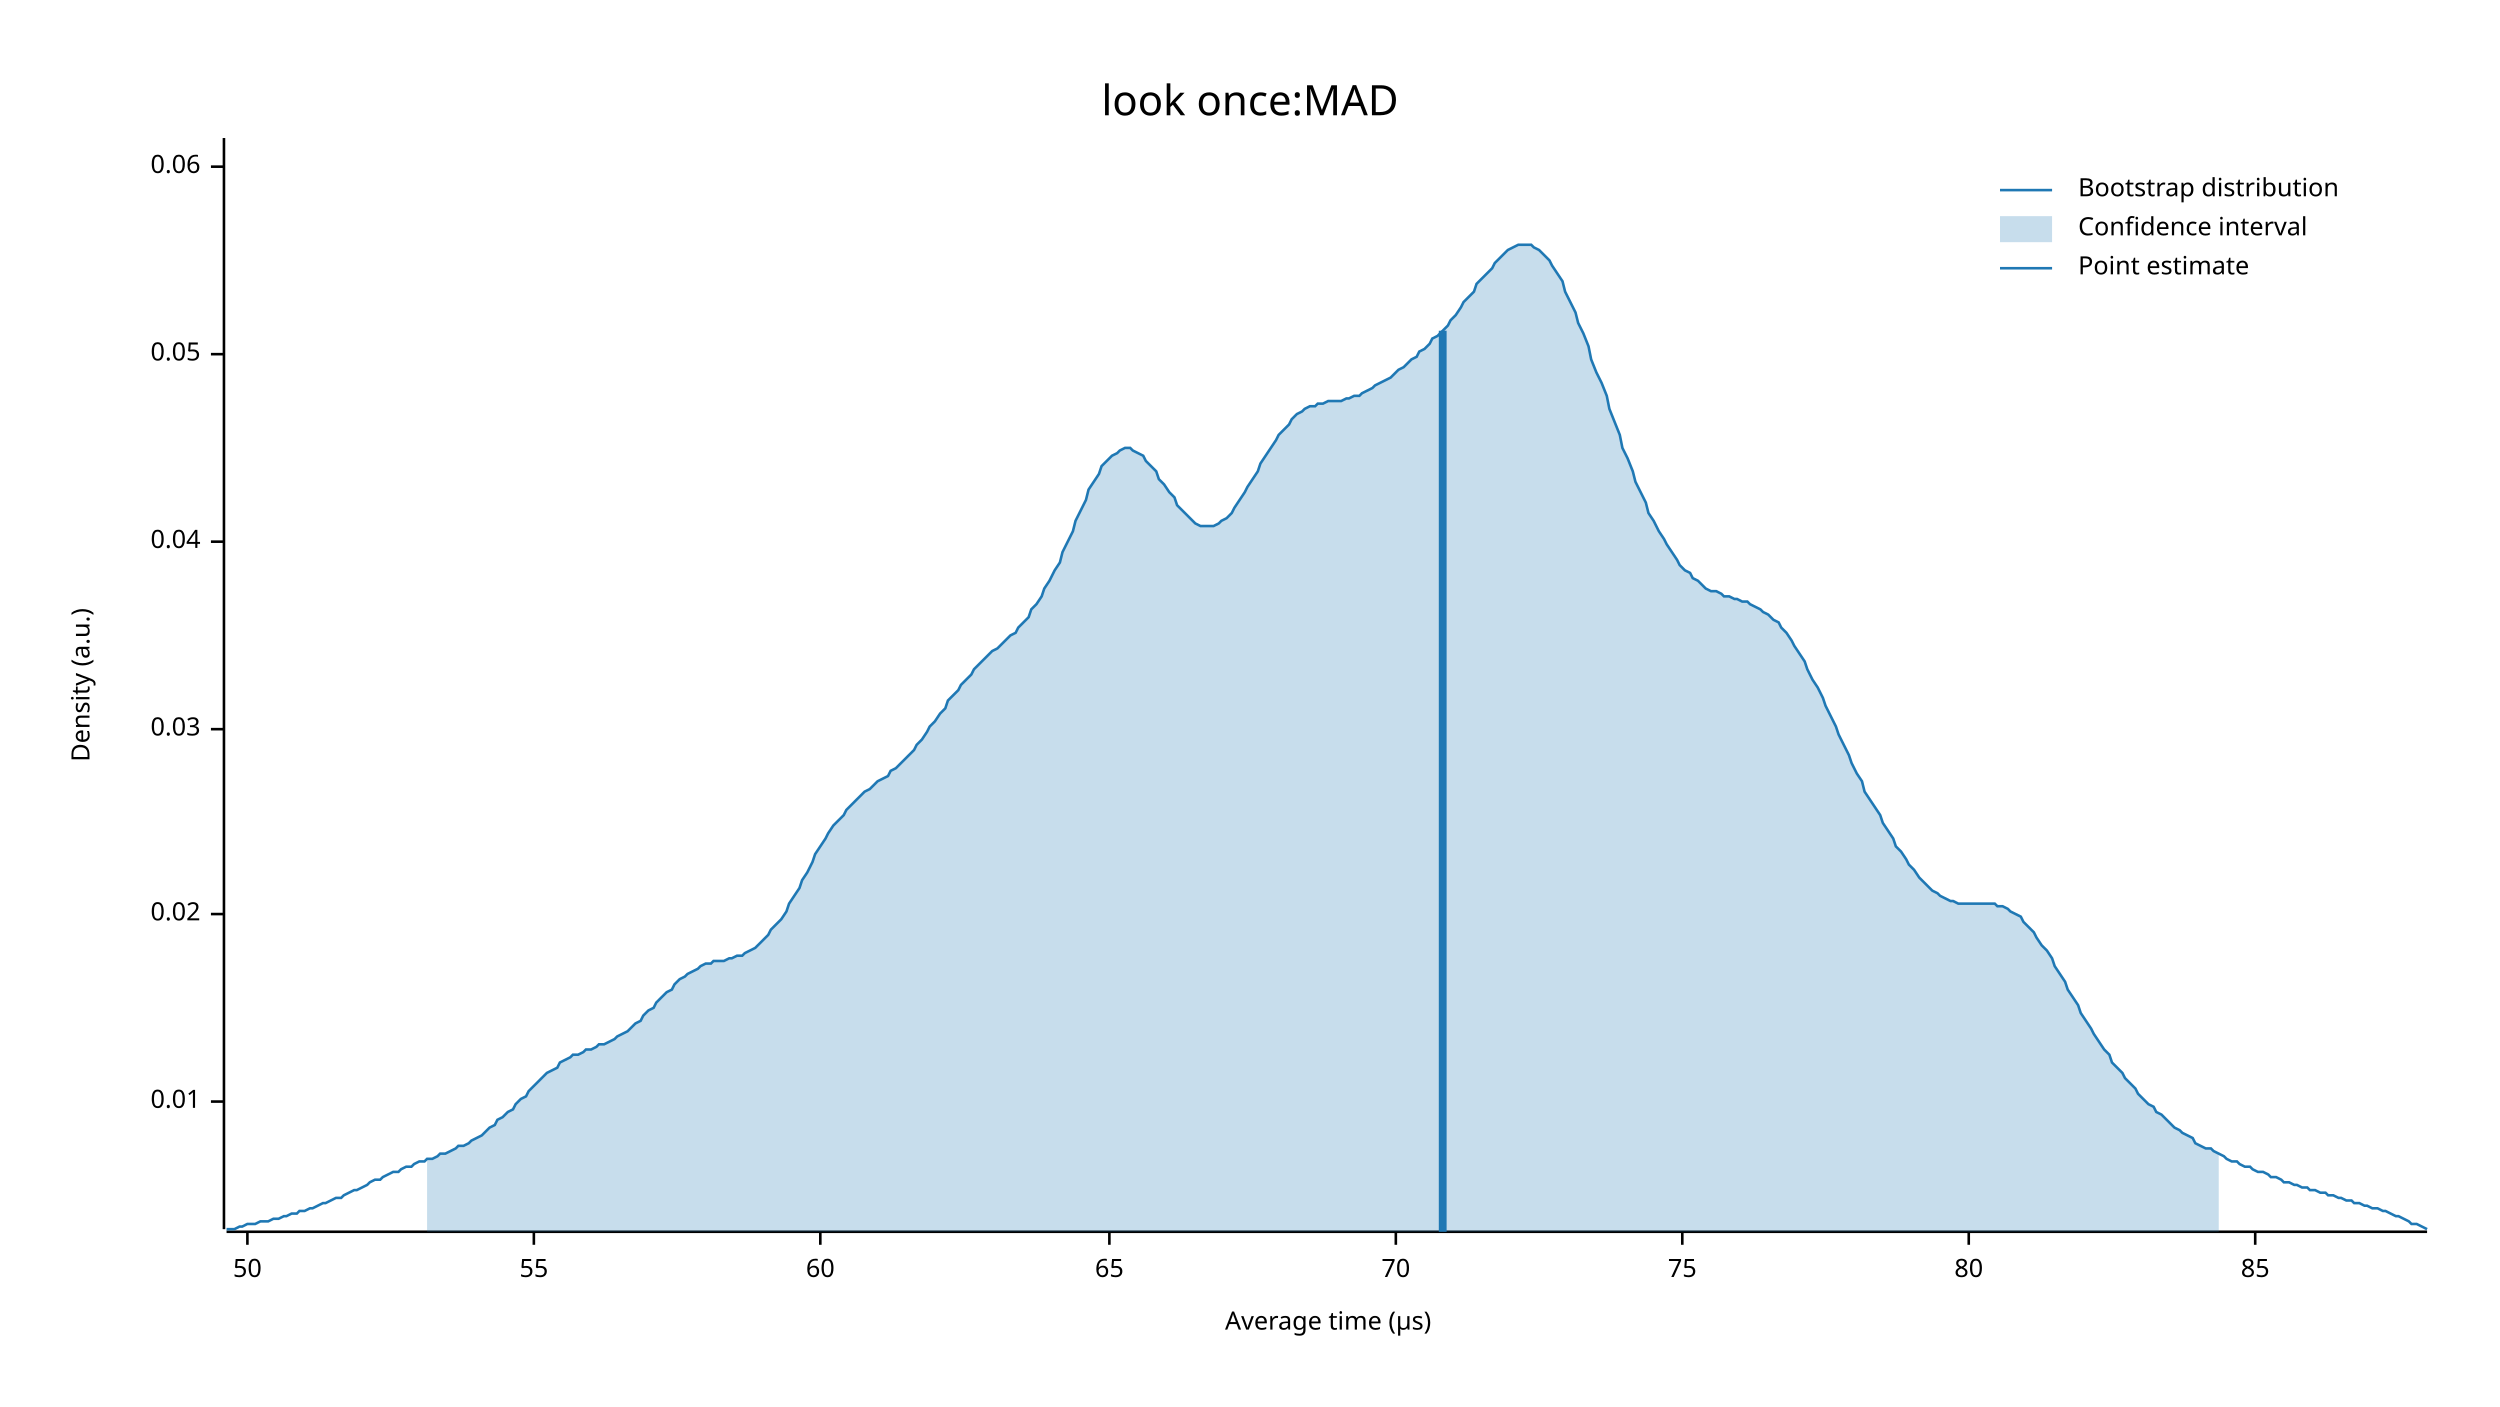
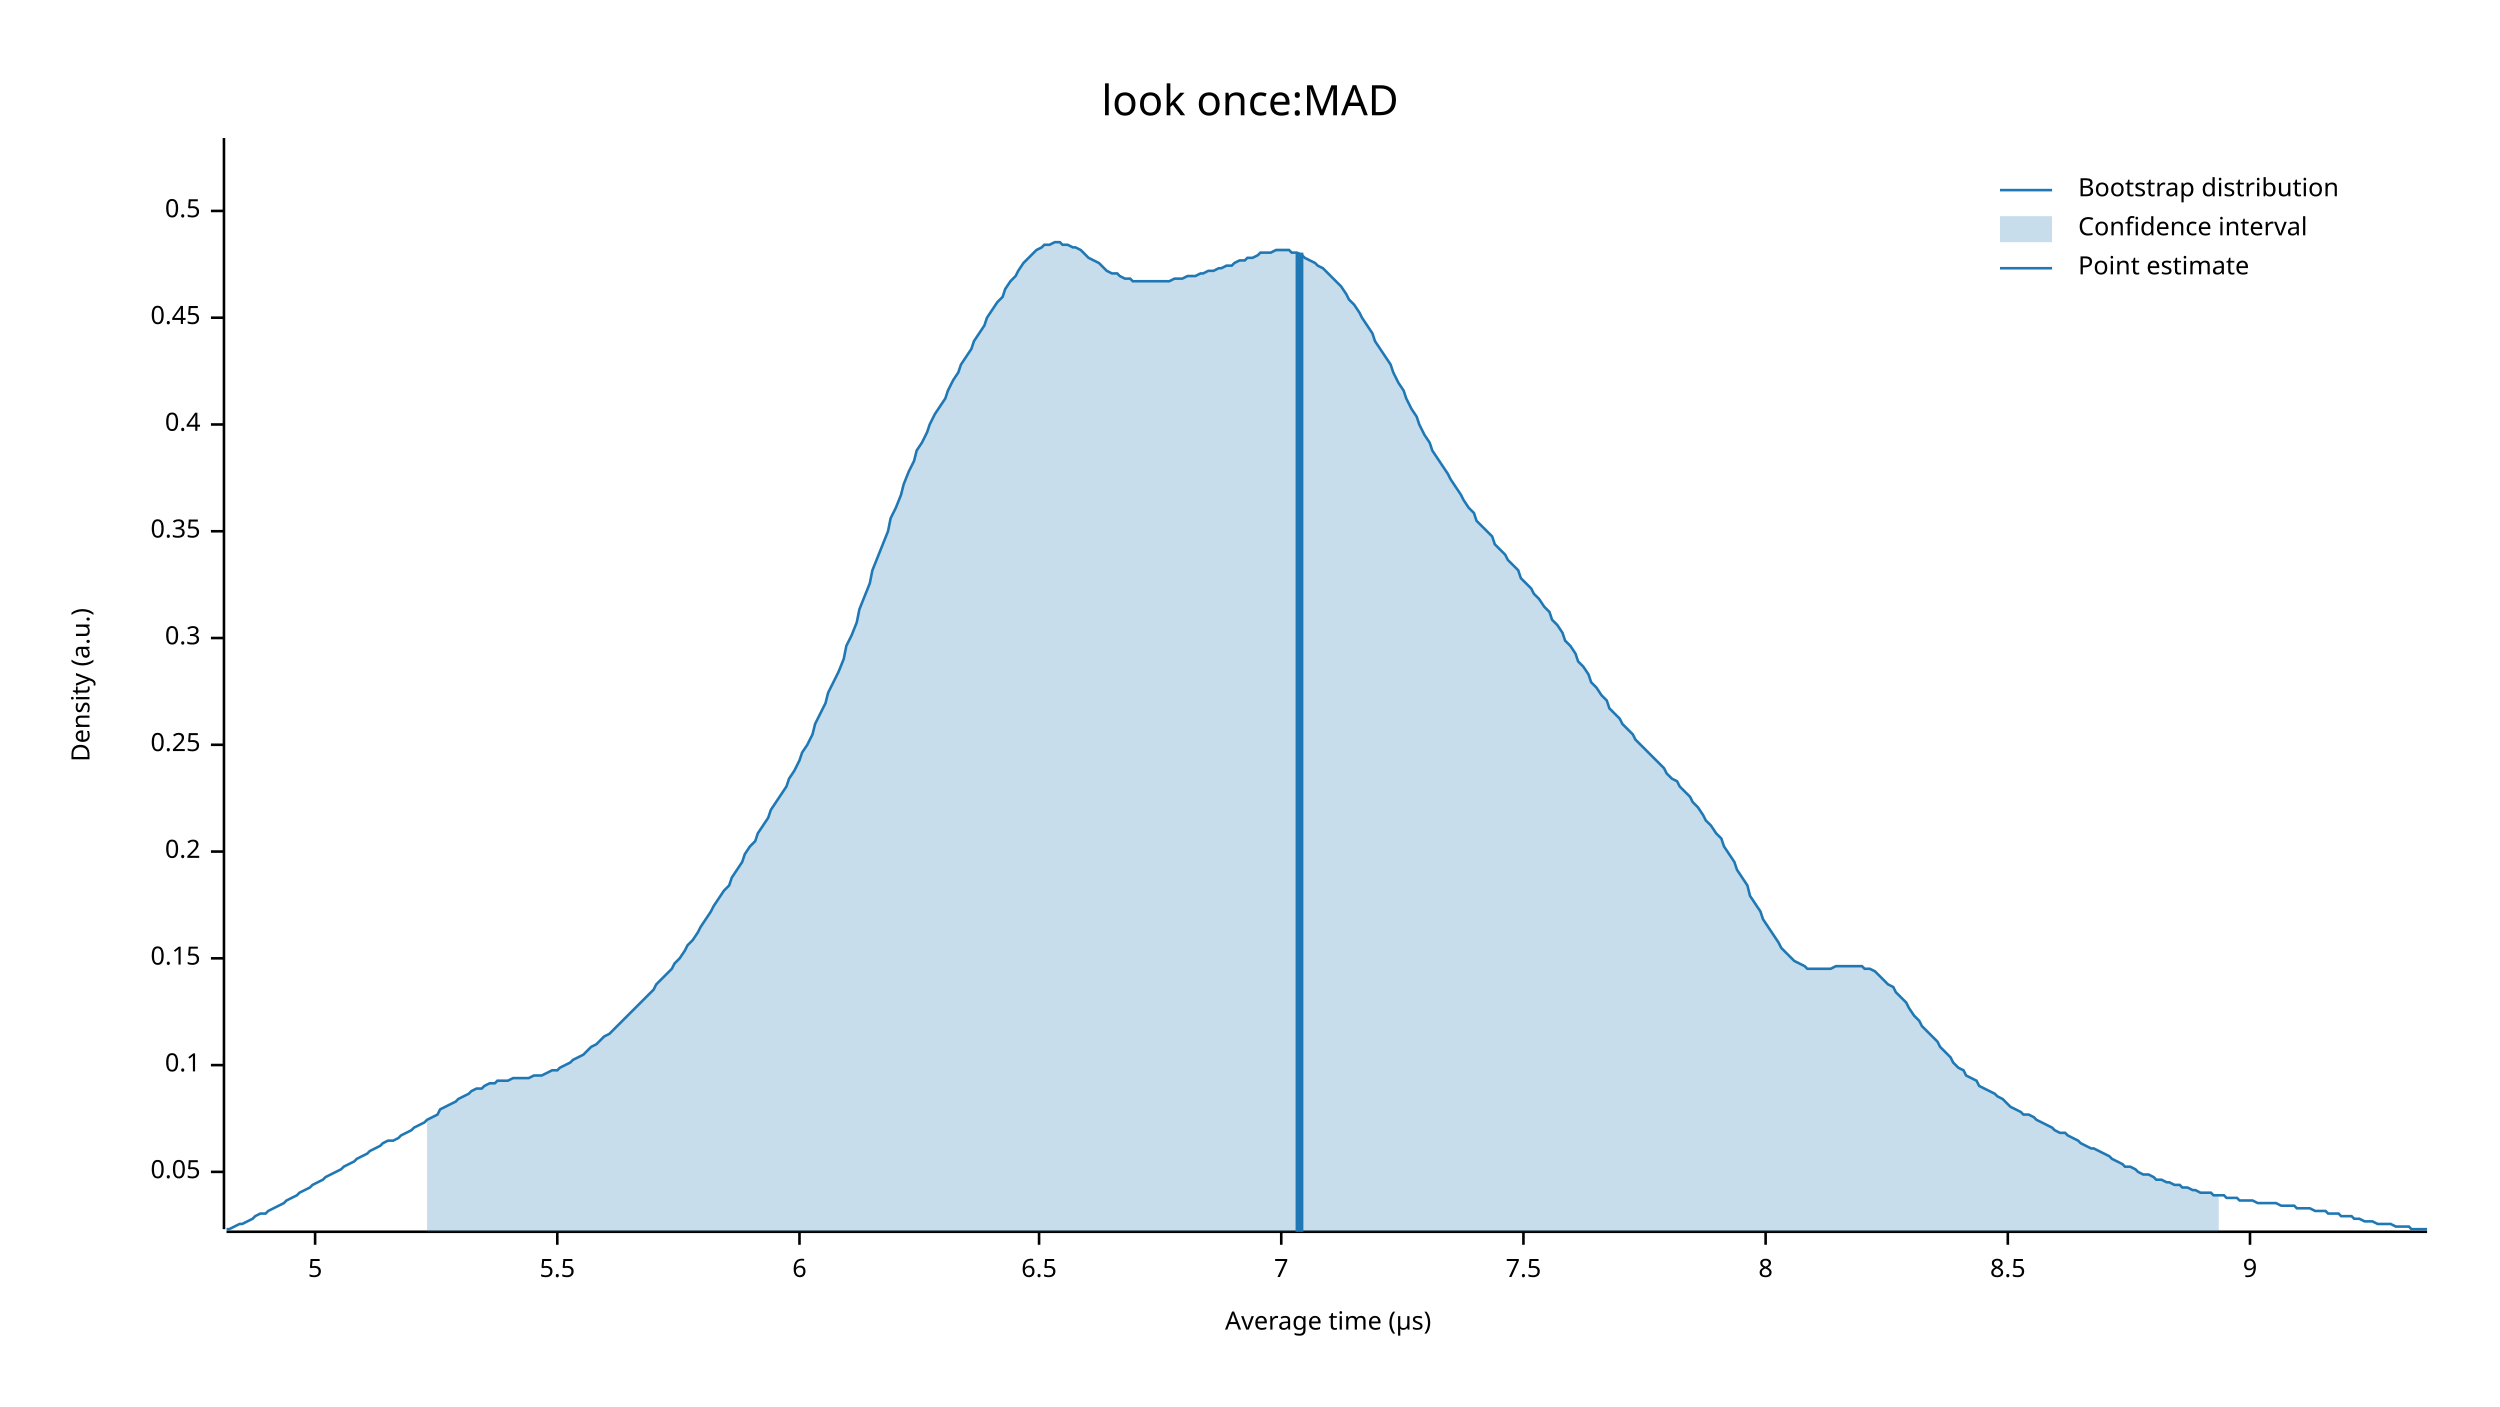
<svg xmlns="http://www.w3.org/2000/svg" width="960" height="540" viewBox="0 0 960 540">
  <text x="480" y="32" dy="0.76em" text-anchor="middle" font-family="sans-serif" font-size="16.129" opacity="1" fill="#000000">
look once:MAD
</text>
  <text x="27" y="263" dy="0.76em" text-anchor="middle" font-family="sans-serif" font-size="9.677" opacity="1" fill="#000000" transform="rotate(270, 27, 263)">
Density (a.u.)
</text>
  <text x="510" y="513" dy="-0.5ex" text-anchor="middle" font-family="sans-serif" font-size="9.677" opacity="1" fill="#000000">
Average time (µs)
</text>
  <polyline fill="none" opacity="1" stroke="#000000" stroke-width="1" points="86,53 86,472 " />
-   <text x="77" y="423" dy="0.5ex" text-anchor="end" font-family="sans-serif" font-size="9.677" opacity="1" fill="#000000">
- 0.01
- </text>
-   <polyline fill="none" opacity="1" stroke="#000000" stroke-width="1" points="81,423 86,423 " />
-   <text x="77" y="351" dy="0.5ex" text-anchor="end" font-family="sans-serif" font-size="9.677" opacity="1" fill="#000000">
- 0.02
- </text>
-   <polyline fill="none" opacity="1" stroke="#000000" stroke-width="1" points="81,351 86,351 " />
-   <text x="77" y="280" dy="0.5ex" text-anchor="end" font-family="sans-serif" font-size="9.677" opacity="1" fill="#000000">
- 0.03
- </text>
-   <polyline fill="none" opacity="1" stroke="#000000" stroke-width="1" points="81,280 86,280 " />
-   <text x="77" y="208" dy="0.5ex" text-anchor="end" font-family="sans-serif" font-size="9.677" opacity="1" fill="#000000">
- 0.04
- </text>
-   <polyline fill="none" opacity="1" stroke="#000000" stroke-width="1" points="81,208 86,208 " />
-   <text x="77" y="136" dy="0.5ex" text-anchor="end" font-family="sans-serif" font-size="9.677" opacity="1" fill="#000000">
+   <text x="77" y="450" dy="0.5ex" text-anchor="end" font-family="sans-serif" font-size="9.677" opacity="1" fill="#000000">
0.05
</text>
-   <polyline fill="none" opacity="1" stroke="#000000" stroke-width="1" points="81,136 86,136 " />
-   <text x="77" y="64" dy="0.5ex" text-anchor="end" font-family="sans-serif" font-size="9.677" opacity="1" fill="#000000">
- 0.06
+   <polyline fill="none" opacity="1" stroke="#000000" stroke-width="1" points="81,450 86,450 " />
+   <text x="77" y="409" dy="0.5ex" text-anchor="end" font-family="sans-serif" font-size="9.677" opacity="1" fill="#000000">
+ 0.1
</text>
-   <polyline fill="none" opacity="1" stroke="#000000" stroke-width="1" points="81,64 86,64 " />
+   <polyline fill="none" opacity="1" stroke="#000000" stroke-width="1" points="81,409 86,409 " />
+   <text x="77" y="368" dy="0.5ex" text-anchor="end" font-family="sans-serif" font-size="9.677" opacity="1" fill="#000000">
+ 0.15
+ </text>
+   <polyline fill="none" opacity="1" stroke="#000000" stroke-width="1" points="81,368 86,368 " />
+   <text x="77" y="327" dy="0.5ex" text-anchor="end" font-family="sans-serif" font-size="9.677" opacity="1" fill="#000000">
+ 0.2
+ </text>
+   <polyline fill="none" opacity="1" stroke="#000000" stroke-width="1" points="81,327 86,327 " />
+   <text x="77" y="286" dy="0.5ex" text-anchor="end" font-family="sans-serif" font-size="9.677" opacity="1" fill="#000000">
+ 0.25
+ </text>
+   <polyline fill="none" opacity="1" stroke="#000000" stroke-width="1" points="81,286 86,286 " />
+   <text x="77" y="245" dy="0.5ex" text-anchor="end" font-family="sans-serif" font-size="9.677" opacity="1" fill="#000000">
+ 0.3
+ </text>
+   <polyline fill="none" opacity="1" stroke="#000000" stroke-width="1" points="81,245 86,245 " />
+   <text x="77" y="204" dy="0.5ex" text-anchor="end" font-family="sans-serif" font-size="9.677" opacity="1" fill="#000000">
+ 0.35
+ </text>
+   <polyline fill="none" opacity="1" stroke="#000000" stroke-width="1" points="81,204 86,204 " />
+   <text x="77" y="163" dy="0.5ex" text-anchor="end" font-family="sans-serif" font-size="9.677" opacity="1" fill="#000000">
+ 0.4
+ </text>
+   <polyline fill="none" opacity="1" stroke="#000000" stroke-width="1" points="81,163 86,163 " />
+   <text x="77" y="122" dy="0.5ex" text-anchor="end" font-family="sans-serif" font-size="9.677" opacity="1" fill="#000000">
+ 0.45
+ </text>
+   <polyline fill="none" opacity="1" stroke="#000000" stroke-width="1" points="81,122 86,122 " />
+   <text x="77" y="81" dy="0.5ex" text-anchor="end" font-family="sans-serif" font-size="9.677" opacity="1" fill="#000000">
+ 0.5
+ </text>
+   <polyline fill="none" opacity="1" stroke="#000000" stroke-width="1" points="81,81 86,81 " />
  <polyline fill="none" opacity="1" stroke="#000000" stroke-width="1" points="87,473 932,473 " />
-   <text x="95" y="483" dy="0.76em" text-anchor="middle" font-family="sans-serif" font-size="9.677" opacity="1" fill="#000000">
- 50
+   <text x="121" y="483" dy="0.76em" text-anchor="middle" font-family="sans-serif" font-size="9.677" opacity="1" fill="#000000">
+ 5
</text>
-   <polyline fill="none" opacity="1" stroke="#000000" stroke-width="1" points="95,473 95,478 " />
-   <text x="205" y="483" dy="0.76em" text-anchor="middle" font-family="sans-serif" font-size="9.677" opacity="1" fill="#000000">
- 55
+   <polyline fill="none" opacity="1" stroke="#000000" stroke-width="1" points="121,473 121,478 " />
+   <text x="214" y="483" dy="0.76em" text-anchor="middle" font-family="sans-serif" font-size="9.677" opacity="1" fill="#000000">
+ 5.5
</text>
-   <polyline fill="none" opacity="1" stroke="#000000" stroke-width="1" points="205,473 205,478 " />
-   <text x="315" y="483" dy="0.76em" text-anchor="middle" font-family="sans-serif" font-size="9.677" opacity="1" fill="#000000">
- 60
+   <polyline fill="none" opacity="1" stroke="#000000" stroke-width="1" points="214,473 214,478 " />
+   <text x="307" y="483" dy="0.76em" text-anchor="middle" font-family="sans-serif" font-size="9.677" opacity="1" fill="#000000">
+ 6
</text>
-   <polyline fill="none" opacity="1" stroke="#000000" stroke-width="1" points="315,473 315,478 " />
-   <text x="426" y="483" dy="0.76em" text-anchor="middle" font-family="sans-serif" font-size="9.677" opacity="1" fill="#000000">
- 65
+   <polyline fill="none" opacity="1" stroke="#000000" stroke-width="1" points="307,473 307,478 " />
+   <text x="399" y="483" dy="0.76em" text-anchor="middle" font-family="sans-serif" font-size="9.677" opacity="1" fill="#000000">
+ 6.5
</text>
-   <polyline fill="none" opacity="1" stroke="#000000" stroke-width="1" points="426,473 426,478 " />
-   <text x="536" y="483" dy="0.76em" text-anchor="middle" font-family="sans-serif" font-size="9.677" opacity="1" fill="#000000">
- 70
+   <polyline fill="none" opacity="1" stroke="#000000" stroke-width="1" points="399,473 399,478 " />
+   <text x="492" y="483" dy="0.76em" text-anchor="middle" font-family="sans-serif" font-size="9.677" opacity="1" fill="#000000">
+ 7
</text>
-   <polyline fill="none" opacity="1" stroke="#000000" stroke-width="1" points="536,473 536,478 " />
-   <text x="646" y="483" dy="0.76em" text-anchor="middle" font-family="sans-serif" font-size="9.677" opacity="1" fill="#000000">
- 75
+   <polyline fill="none" opacity="1" stroke="#000000" stroke-width="1" points="492,473 492,478 " />
+   <text x="585" y="483" dy="0.76em" text-anchor="middle" font-family="sans-serif" font-size="9.677" opacity="1" fill="#000000">
+ 7.5
</text>
-   <polyline fill="none" opacity="1" stroke="#000000" stroke-width="1" points="646,473 646,478 " />
-   <text x="756" y="483" dy="0.76em" text-anchor="middle" font-family="sans-serif" font-size="9.677" opacity="1" fill="#000000">
- 80
+   <polyline fill="none" opacity="1" stroke="#000000" stroke-width="1" points="585,473 585,478 " />
+   <text x="678" y="483" dy="0.76em" text-anchor="middle" font-family="sans-serif" font-size="9.677" opacity="1" fill="#000000">
+ 8
</text>
-   <polyline fill="none" opacity="1" stroke="#000000" stroke-width="1" points="756,473 756,478 " />
-   <text x="866" y="483" dy="0.76em" text-anchor="middle" font-family="sans-serif" font-size="9.677" opacity="1" fill="#000000">
- 85
+   <polyline fill="none" opacity="1" stroke="#000000" stroke-width="1" points="678,473 678,478 " />
+   <text x="771" y="483" dy="0.76em" text-anchor="middle" font-family="sans-serif" font-size="9.677" opacity="1" fill="#000000">
+ 8.5
</text>
-   <polyline fill="none" opacity="1" stroke="#000000" stroke-width="1" points="866,473 866,478 " />
-   <polyline fill="none" opacity="1" stroke="#1F78B4" stroke-width="1" points="87,472 88,472 90,472 92,471 93,471 95,470 97,470 98,470 100,469 102,469 103,469 105,468 107,468 109,467 110,467 112,466 114,466 115,465 117,465 119,464 120,464 122,463 124,462 125,462 127,461 129,460 131,460 132,459 134,458 136,457 137,457 139,456 141,455 142,454 144,453 146,453 147,452 149,451 151,450 153,450 154,449 156,448 158,448 159,447 161,446 163,446 164,445 166,445 168,444 169,443 171,443 173,442 175,441 176,440 178,440 180,439 181,438 183,437 185,436 186,435 188,433 190,432 191,430 193,429 195,427 197,426 198,424 200,422 202,421 203,419 205,417 207,415 208,414 210,412 212,411 214,410 215,408 217,407 219,406 220,405 222,405 224,404 225,403 227,403 229,402 230,401 232,401 234,400 236,399 237,398 239,397 241,396 242,395 244,393 246,392 247,390 249,388 251,387 252,385 254,383 256,381 258,380 259,378 261,376 263,375 264,374 266,373 268,372 269,371 271,370 273,370 274,369 276,369 278,369 280,368 281,368 283,367 285,367 286,366 288,365 290,364 291,363 293,361 295,359 296,357 298,355 300,353 302,350 303,347 305,344 307,341 308,338 310,335 312,331 313,328 315,325 317,322 318,320 320,317 322,315 324,313 325,311 327,309 329,307 330,306 332,304 334,303 335,302 337,300 339,299 341,298 342,296 344,295 346,293 347,292 349,290 351,288 352,286 354,284 356,281 357,279 359,277 361,274 363,272 364,269 366,267 368,265 369,263 371,261 373,259 374,257 376,255 378,253 379,252 381,250 383,249 385,247 386,246 388,244 390,243 391,241 393,239 395,237 396,234 398,232 400,229 401,226 403,223 405,219 407,216 408,212 410,208 412,204 413,200 415,196 417,192 418,188 420,185 422,182 423,179 425,177 427,175 429,174 430,173 432,172 434,172 435,173 437,174 439,175 440,177 442,179 444,181 445,184 447,186 449,189 451,191 452,194 454,196 456,198 457,199 459,201 461,202 462,202 464,202 466,202 468,201 469,200 471,199 473,197 474,195 476,192 478,189 479,187 481,184 483,181 484,178 486,175 488,172 490,169 491,167 493,165 495,163 496,161 498,159 500,158 501,157 503,156 505,156 506,155 508,155 510,154 512,154 513,154 515,154 517,153 518,153 520,152 522,152 523,151 525,150 527,149 528,148 530,147 532,146 534,145 535,144 537,142 539,141 540,140 542,138 544,137 545,135 547,134 549,132 550,130 552,129 554,127 556,125 557,123 559,121 561,118 562,116 564,114 566,112 567,109 569,107 571,105 573,103 574,101 576,99 578,97 579,96 581,95 583,94 584,94 586,94 588,94 589,95 591,96 593,98 595,100 596,102 598,105 600,108 601,112 603,116 605,120 606,124 608,128 610,133 611,138 613,143 615,147 617,152 618,157 620,162 622,167 623,172 625,176 627,181 628,185 630,189 632,193 633,197 635,200 637,204 639,207 640,209 642,212 644,215 645,217 647,219 649,220 650,222 652,223 654,225 655,226 657,227 659,227 661,228 662,229 664,229 666,230 667,230 669,231 671,231 672,232 674,233 676,234 677,235 679,236 681,238 683,239 684,241 686,243 688,246 689,248 691,251 693,254 694,257 696,261 698,264 700,268 701,271 703,275 705,279 706,282 708,286 710,290 711,293 713,297 715,300 716,304 718,307 720,310 722,313 723,316 725,319 727,322 728,325 730,327 732,330 733,332 735,334 737,337 738,338 740,340 742,342 744,343 745,344 747,345 749,346 750,346 752,347 754,347 755,347 757,347 759,347 760,347 762,347 764,347 766,347 767,348 769,348 771,349 772,350 774,351 776,352 777,354 779,356 781,358 782,360 784,363 786,365 788,368 789,371 791,374 793,377 794,380 796,383 798,386 799,389 801,392 803,395 804,397 806,400 808,403 810,405 811,408 813,410 815,412 816,414 818,416 820,418 821,420 823,422 825,424 827,425 828,427 830,428 832,430 833,431 835,433 837,434 838,435 840,436 842,437 843,439 845,440 847,441 849,441 850,442 852,443 854,444 855,445 857,446 859,446 860,447 862,448 864,448 865,449 867,450 869,450 871,451 872,452 874,452 876,453 877,454 879,454 881,455 882,455 884,456 886,456 887,457 889,457 891,458 893,458 894,459 896,459 898,460 899,460 901,461 903,461 904,462 906,462 908,463 909,463 911,464 913,464 915,465 916,465 918,466 920,467 921,467 923,468 925,469 926,470 928,470 930,471 932,472 " />
-   <polygon opacity="0.25" fill="#1F78B4" points="164,445 166,445 168,444 169,443 171,443 173,442 175,441 176,440 178,440 180,439 181,438 183,437 185,436 186,435 188,433 190,432 191,430 193,429 195,427 197,426 198,424 200,422 202,421 203,419 205,417 207,415 208,414 210,412 212,411 214,410 215,408 217,407 219,406 220,405 222,405 224,404 225,403 227,403 229,402 230,401 232,401 234,400 236,399 237,398 239,397 241,396 242,395 244,393 246,392 247,390 249,388 251,387 252,385 254,383 256,381 258,380 259,378 261,376 263,375 264,374 266,373 268,372 269,371 271,370 273,370 274,369 276,369 278,369 280,368 281,368 283,367 285,367 286,366 288,365 290,364 291,363 293,361 295,359 296,357 298,355 300,353 302,350 303,347 305,344 307,341 308,338 310,335 312,331 313,328 315,325 317,322 318,320 320,317 322,315 324,313 325,311 327,309 329,307 330,306 332,304 334,303 335,302 337,300 339,299 341,298 342,296 344,295 346,293 347,292 349,290 351,288 352,286 354,284 356,281 357,279 359,277 361,274 363,272 364,269 366,267 368,265 369,263 371,261 373,259 374,257 376,255 378,253 379,252 381,250 383,249 385,247 386,246 388,244 390,243 391,241 393,239 395,237 396,234 398,232 400,229 401,226 403,223 405,219 407,216 408,212 410,208 412,204 413,200 415,196 417,192 418,188 420,185 422,182 423,179 425,177 427,175 429,174 430,173 432,172 434,172 435,173 437,174 439,175 440,177 442,179 444,181 445,184 447,186 449,189 451,191 452,194 454,196 456,198 457,199 459,201 461,202 462,202 464,202 466,202 468,201 469,200 471,199 473,197 474,195 476,192 478,189 479,187 481,184 483,181 484,178 486,175 488,172 490,169 491,167 493,165 495,163 496,161 498,159 500,158 501,157 503,156 505,156 506,155 508,155 510,154 512,154 513,154 515,154 517,153 518,153 520,152 522,152 523,151 525,150 527,149 528,148 530,147 532,146 534,145 535,144 537,142 539,141 540,140 542,138 544,137 545,135 547,134 549,132 550,130 552,129 554,127 556,125 557,123 559,121 561,118 562,116 564,114 566,112 567,109 569,107 571,105 573,103 574,101 576,99 578,97 579,96 581,95 583,94 584,94 586,94 588,94 589,95 591,96 593,98 595,100 596,102 598,105 600,108 601,112 603,116 605,120 606,124 608,128 610,133 611,138 613,143 615,147 617,152 618,157 620,162 622,167 623,172 625,176 627,181 628,185 630,189 632,193 633,197 635,200 637,204 639,207 640,209 642,212 644,215 645,217 647,219 649,220 650,222 652,223 654,225 655,226 657,227 659,227 661,228 662,229 664,229 666,230 667,230 669,231 671,231 672,232 674,233 676,234 677,235 679,236 681,238 683,239 684,241 686,243 688,246 689,248 691,251 693,254 694,257 696,261 698,264 700,268 701,271 703,275 705,279 706,282 708,286 710,290 711,293 713,297 715,300 716,304 718,307 720,310 722,313 723,316 725,319 727,322 728,325 730,327 732,330 733,332 735,334 737,337 738,338 740,340 742,342 744,343 745,344 747,345 749,346 750,346 752,347 754,347 755,347 757,347 759,347 760,347 762,347 764,347 766,347 767,348 769,348 771,349 772,350 774,351 776,352 777,354 779,356 781,358 782,360 784,363 786,365 788,368 789,371 791,374 793,377 794,380 796,383 798,386 799,389 801,392 803,395 804,397 806,400 808,403 810,405 811,408 813,410 815,412 816,414 818,416 820,418 821,420 823,422 825,424 827,425 828,427 830,428 832,430 833,431 835,433 837,434 838,435 840,436 842,437 843,439 845,440 847,441 849,441 850,442 852,443 852,473 164,473 " />
-   <polyline fill="none" opacity="1" stroke="#1F78B4" stroke-width="3" points="554,473 554,127 " />
+   <polyline fill="none" opacity="1" stroke="#000000" stroke-width="1" points="771,473 771,478 " />
+   <text x="864" y="483" dy="0.76em" text-anchor="middle" font-family="sans-serif" font-size="9.677" opacity="1" fill="#000000">
+ 9
+ </text>
+   <polyline fill="none" opacity="1" stroke="#000000" stroke-width="1" points="864,473 864,478 " />
+   <polyline fill="none" opacity="1" stroke="#1F78B4" stroke-width="1" points="87,472 88,472 90,471 92,470 93,470 95,469 97,468 98,467 100,466 102,466 103,465 105,464 107,463 109,462 110,461 112,460 114,459 115,458 117,457 119,456 120,455 122,454 124,453 125,452 127,451 129,450 131,449 132,448 134,447 136,446 137,445 139,444 141,443 142,442 144,441 146,440 147,439 149,438 151,438 153,437 154,436 156,435 158,434 159,433 161,432 163,431 164,430 166,429 168,428 169,426 171,425 173,424 175,423 176,422 178,421 180,420 181,419 183,418 185,418 186,417 188,416 190,416 191,415 193,415 195,415 197,414 198,414 200,414 202,414 203,414 205,413 207,413 208,413 210,412 212,411 214,411 215,410 217,409 219,408 220,407 222,406 224,405 225,404 227,402 229,401 230,400 232,398 234,397 236,395 237,394 239,392 241,390 242,389 244,387 246,385 247,384 249,382 251,380 252,378 254,376 256,374 258,372 259,370 261,368 263,365 264,363 266,361 268,358 269,356 271,353 273,350 274,348 276,345 278,342 280,340 281,337 283,334 285,331 286,328 288,325 290,323 291,320 293,317 295,314 296,311 298,308 300,305 302,302 303,299 305,296 307,292 308,289 310,286 312,282 313,278 315,274 317,270 318,266 320,262 322,258 324,253 325,248 327,244 329,239 330,234 332,229 334,224 335,219 337,214 339,209 341,204 342,199 344,195 346,190 347,186 349,181 351,177 352,173 354,170 356,166 357,163 359,159 361,156 363,153 364,150 366,146 368,143 369,140 371,137 373,134 374,131 376,128 378,125 379,122 381,119 383,116 385,114 386,111 388,108 390,106 391,104 393,101 395,99 396,98 398,96 400,95 401,94 403,94 405,93 407,93 408,94 410,94 412,95 413,95 415,96 417,98 418,99 420,100 422,101 423,102 425,104 427,105 429,105 430,106 432,107 434,107 435,108 437,108 439,108 440,108 442,108 444,108 445,108 447,108 449,108 451,107 452,107 454,107 456,106 457,106 459,106 461,105 462,105 464,104 466,104 468,103 469,103 471,102 473,102 474,101 476,100 478,100 479,99 481,99 483,98 484,97 486,97 488,97 490,96 491,96 493,96 495,96 496,97 498,97 500,98 501,99 503,100 505,101 506,102 508,103 510,105 512,107 513,108 515,110 517,113 518,115 520,117 522,120 523,122 525,125 527,128 528,131 530,134 532,137 534,140 535,143 537,147 539,150 540,153 542,157 544,160 545,163 547,167 549,170 550,173 552,176 554,179 556,182 557,184 559,187 561,190 562,192 564,195 566,197 567,200 569,202 571,204 573,206 574,209 576,211 578,213 579,215 581,217 583,219 584,222 586,224 588,226 589,228 591,230 593,233 595,235 596,238 598,240 600,243 601,246 603,248 605,251 606,254 608,256 610,259 611,262 613,264 615,267 617,269 618,272 620,274 622,276 623,278 625,280 627,282 628,284 630,286 632,288 633,289 635,291 637,293 639,295 640,297 642,299 644,300 645,302 647,304 649,306 650,308 652,310 654,313 655,315 657,317 659,320 661,322 662,325 664,328 666,331 667,334 669,337 671,340 672,344 674,347 676,350 677,353 679,356 681,359 683,362 684,364 686,366 688,368 689,369 691,370 693,371 694,372 696,372 698,372 700,372 701,372 703,372 705,371 706,371 708,371 710,371 711,371 713,371 715,371 716,372 718,372 720,373 722,375 723,376 725,378 727,379 728,381 730,383 732,385 733,387 735,390 737,392 738,394 740,396 742,398 744,400 745,402 747,404 749,406 750,408 752,410 754,411 755,413 757,414 759,415 760,417 762,418 764,419 766,420 767,421 769,422 771,424 772,425 774,426 776,427 777,428 779,428 781,429 782,430 784,431 786,432 788,433 789,434 791,435 793,435 794,436 796,437 798,438 799,439 801,440 803,441 804,441 806,442 808,443 810,444 811,445 813,446 815,447 816,448 818,448 820,449 821,450 823,451 825,451 827,452 828,453 830,453 832,454 833,454 835,455 837,455 838,456 840,456 842,457 843,457 845,458 847,458 849,458 850,459 852,459 854,459 855,460 857,460 859,460 860,461 862,461 864,461 865,461 867,462 869,462 871,462 872,462 874,462 876,463 877,463 879,463 881,463 882,464 884,464 886,464 887,464 889,465 891,465 893,465 894,466 896,466 898,466 899,467 901,467 903,467 904,468 906,468 908,469 909,469 911,469 913,470 915,470 916,470 918,470 920,471 921,471 923,471 925,471 926,472 928,472 930,472 932,472 " />
+   <polygon opacity="0.25" fill="#1F78B4" points="164,430 166,429 168,428 169,426 171,425 173,424 175,423 176,422 178,421 180,420 181,419 183,418 185,418 186,417 188,416 190,416 191,415 193,415 195,415 197,414 198,414 200,414 202,414 203,414 205,413 207,413 208,413 210,412 212,411 214,411 215,410 217,409 219,408 220,407 222,406 224,405 225,404 227,402 229,401 230,400 232,398 234,397 236,395 237,394 239,392 241,390 242,389 244,387 246,385 247,384 249,382 251,380 252,378 254,376 256,374 258,372 259,370 261,368 263,365 264,363 266,361 268,358 269,356 271,353 273,350 274,348 276,345 278,342 280,340 281,337 283,334 285,331 286,328 288,325 290,323 291,320 293,317 295,314 296,311 298,308 300,305 302,302 303,299 305,296 307,292 308,289 310,286 312,282 313,278 315,274 317,270 318,266 320,262 322,258 324,253 325,248 327,244 329,239 330,234 332,229 334,224 335,219 337,214 339,209 341,204 342,199 344,195 346,190 347,186 349,181 351,177 352,173 354,170 356,166 357,163 359,159 361,156 363,153 364,150 366,146 368,143 369,140 371,137 373,134 374,131 376,128 378,125 379,122 381,119 383,116 385,114 386,111 388,108 390,106 391,104 393,101 395,99 396,98 398,96 400,95 401,94 403,94 405,93 407,93 408,94 410,94 412,95 413,95 415,96 417,98 418,99 420,100 422,101 423,102 425,104 427,105 429,105 430,106 432,107 434,107 435,108 437,108 439,108 440,108 442,108 444,108 445,108 447,108 449,108 451,107 452,107 454,107 456,106 457,106 459,106 461,105 462,105 464,104 466,104 468,103 469,103 471,102 473,102 474,101 476,100 478,100 479,99 481,99 483,98 484,97 486,97 488,97 490,96 491,96 493,96 495,96 496,97 498,97 500,98 501,99 503,100 505,101 506,102 508,103 510,105 512,107 513,108 515,110 517,113 518,115 520,117 522,120 523,122 525,125 527,128 528,131 530,134 532,137 534,140 535,143 537,147 539,150 540,153 542,157 544,160 545,163 547,167 549,170 550,173 552,176 554,179 556,182 557,184 559,187 561,190 562,192 564,195 566,197 567,200 569,202 571,204 573,206 574,209 576,211 578,213 579,215 581,217 583,219 584,222 586,224 588,226 589,228 591,230 593,233 595,235 596,238 598,240 600,243 601,246 603,248 605,251 606,254 608,256 610,259 611,262 613,264 615,267 617,269 618,272 620,274 622,276 623,278 625,280 627,282 628,284 630,286 632,288 633,289 635,291 637,293 639,295 640,297 642,299 644,300 645,302 647,304 649,306 650,308 652,310 654,313 655,315 657,317 659,320 661,322 662,325 664,328 666,331 667,334 669,337 671,340 672,344 674,347 676,350 677,353 679,356 681,359 683,362 684,364 686,366 688,368 689,369 691,370 693,371 694,372 696,372 698,372 700,372 701,372 703,372 705,371 706,371 708,371 710,371 711,371 713,371 715,371 716,372 718,372 720,373 722,375 723,376 725,378 727,379 728,381 730,383 732,385 733,387 735,390 737,392 738,394 740,396 742,398 744,400 745,402 747,404 749,406 750,408 752,410 754,411 755,413 757,414 759,415 760,417 762,418 764,419 766,420 767,421 769,422 771,424 772,425 774,426 776,427 777,428 779,428 781,429 782,430 784,431 786,432 788,433 789,434 791,435 793,435 794,436 796,437 798,438 799,439 801,440 803,441 804,441 806,442 808,443 810,444 811,445 813,446 815,447 816,448 818,448 820,449 821,450 823,451 825,451 827,452 828,453 830,453 832,454 833,454 835,455 837,455 838,456 840,456 842,457 843,457 845,458 847,458 849,458 850,459 852,459 852,473 164,473 " />
+   <polyline fill="none" opacity="1" stroke="#1F78B4" stroke-width="3" points="499,473 499,97 " />
  <text x="798" y="68" dy="0.76em" text-anchor="start" font-family="sans-serif" font-size="9.677" opacity="1" fill="#000000">
Bootstrap distribution
</text>
  <text x="798" y="83" dy="0.76em" text-anchor="start" font-family="sans-serif" font-size="9.677" opacity="1" fill="#000000">
Confidence interval
</text>
  <text x="798" y="98" dy="0.76em" text-anchor="start" font-family="sans-serif" font-size="9.677" opacity="1" fill="#000000">
Point estimate
</text>
  <polyline fill="none" opacity="1" stroke="#1F78B4" stroke-width="1" points="768,73 788,73 " />
  <rect x="768" y="83" width="20" height="10" opacity="0.25" fill="#1F78B4" stroke="none" />
  <polyline fill="none" opacity="1" stroke="#1F78B4" stroke-width="1" points="768,103 788,103 " />
</svg>
